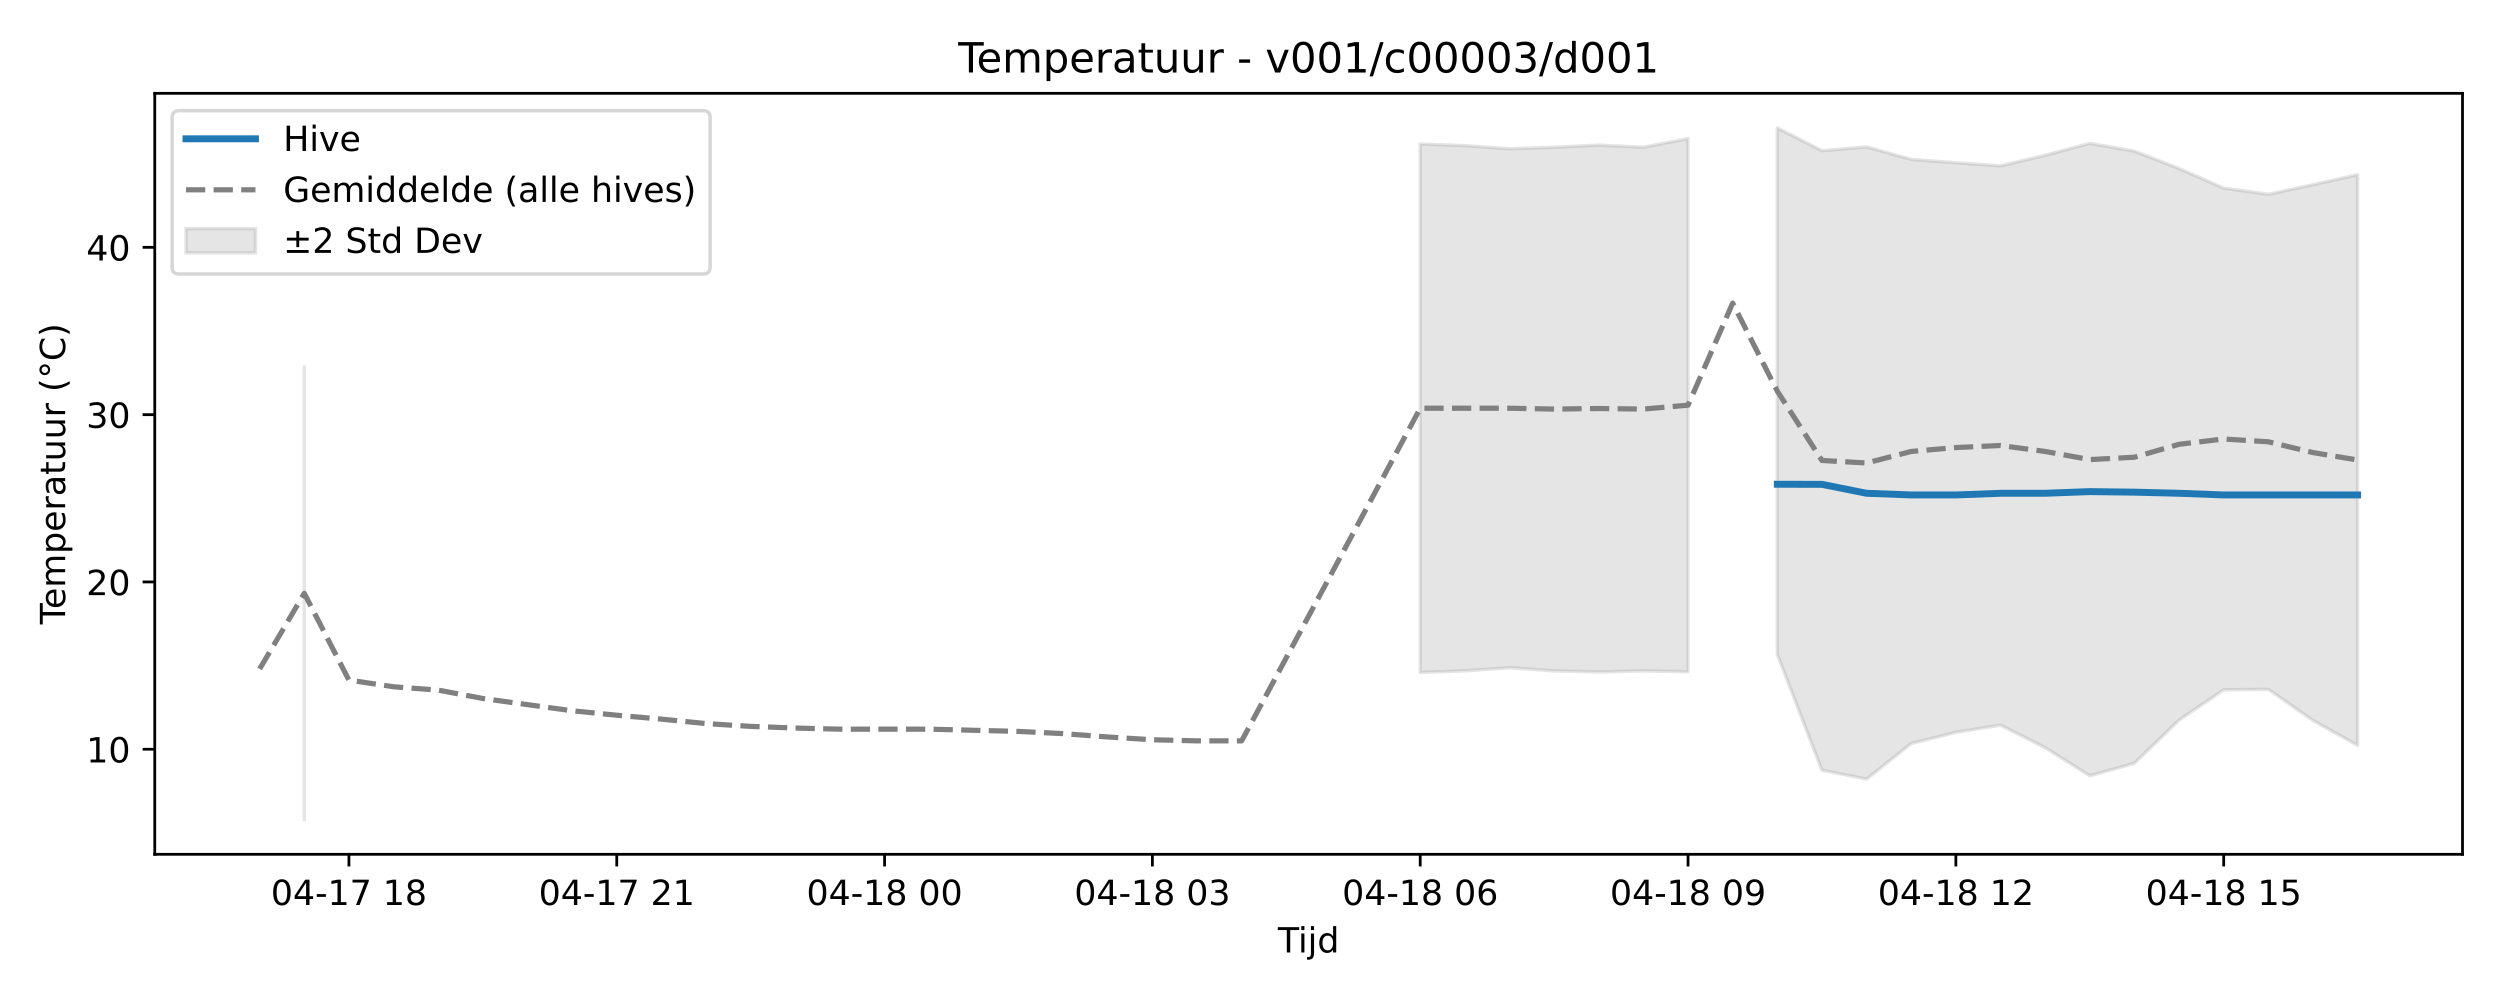
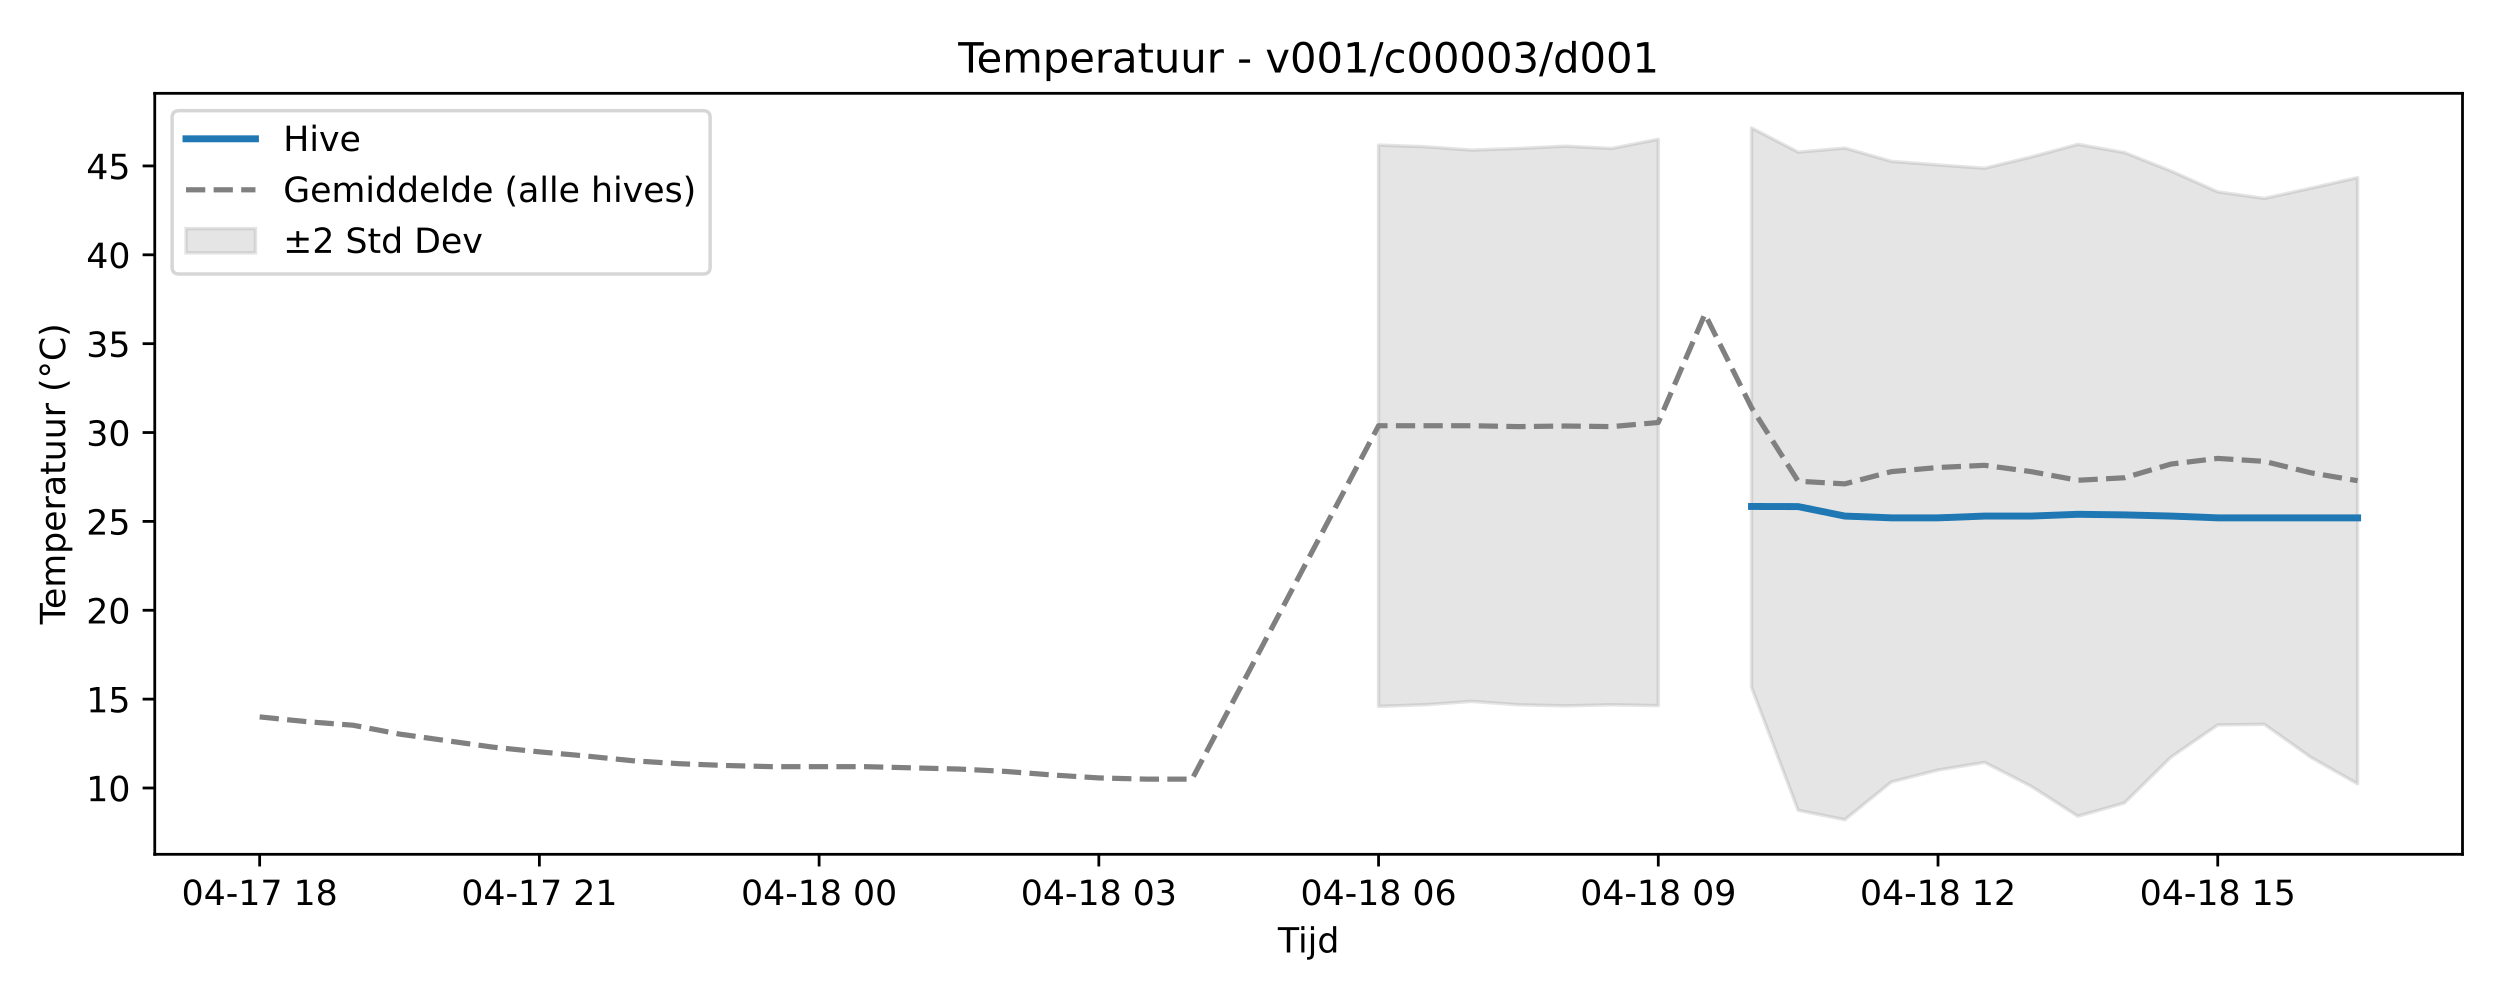
<svg xmlns="http://www.w3.org/2000/svg" xmlns:xlink="http://www.w3.org/1999/xlink" width="720pt" height="288pt" viewBox="0 0 720 288" version="1.1">
  <defs>
    <style type="text/css">*{stroke-linejoin: round; stroke-linecap: butt}</style>
  </defs>
  <g id="figure_1">
    <g id="patch_1">
      <path d="M 0 288  L 720 288  L 720 0  L 0 0  z " style="fill: #ffffff" />
    </g>
    <g id="axes_1">
      <g id="patch_2">
        <path d="M 44.57 246.04  L 709.2 246.04  L 709.2 26.88  L 44.57 26.88  z " style="fill: #ffffff" />
      </g>
      <g id="FillBetweenPolyCollection_1">
-         <path d="M 87.636 105.706  L 87.636 236.078  L 87.636 105.706  L 87.636 105.706  z " clip-path="url(#p2fce223648)" style="fill: #808080; fill-opacity: 0.2; stroke: #808080; stroke-opacity: 0.2" />
-         <path d="M 409.024 41.484  L 409.024 193.66  L 421.879 193.206  L 434.735 192.297  L 447.59 193.219  L 460.446 193.513  L 473.301 193.219  L 486.157 193.458  L 486.157 39.919  L 486.157 39.919  L 473.301 42.406  L 460.446 41.791  L 447.59 42.406  L 434.735 42.847  L 421.879 41.938  L 409.024 41.484  z " clip-path="url(#p2fce223648)" style="fill: #808080; fill-opacity: 0.2; stroke: #808080; stroke-opacity: 0.2" />
-         <path d="M 511.868 36.842  L 511.868 188.473  L 524.723 221.827  L 537.579 224.379  L 550.434 214.131  L 563.29 210.912  L 576.145 208.841  L 589.001 215.32  L 601.856 223.429  L 614.712 219.824  L 627.567 207.374  L 640.423 198.69  L 653.279 198.52  L 666.134 207.492  L 678.99 214.654  L 678.99 50.309  L 678.99 50.309  L 666.134 53.188  L 653.279 55.949  L 640.423 54.173  L 627.567 48.541  L 614.712 43.532  L 601.856 41.292  L 589.001 44.717  L 576.145 47.77  L 563.29 46.877  L 550.434 45.906  L 537.579 42.297  L 524.723 43.403  L 511.868 36.842  z " clip-path="url(#p2fce223648)" style="fill: #808080; fill-opacity: 0.2; stroke: #808080; stroke-opacity: 0.2" />
+         <path d="M 397.025 41.773  L 397.025 203.443  L 410.452 202.96  L 423.879 201.995  L 437.306 202.975  L 450.733 203.287  L 464.16 202.975  L 477.587 203.228  L 477.587 40.111  L 477.587 40.111  L 464.16 42.753  L 450.733 42.1  L 437.306 42.753  L 423.879 43.221  L 410.452 42.256  L 397.025 41.773  z " clip-path="url(#p3a72a4c99f)" style="fill: #808080; fill-opacity: 0.2; stroke: #808080; stroke-opacity: 0.2" />
+         <path d="M 504.44 36.842  L 504.44 197.932  L 517.867 233.367  L 531.294 236.078  L 544.721 225.191  L 558.148 221.771  L 571.575 219.571  L 585.001 226.455  L 598.428 235.07  L 611.855 231.239  L 625.282 218.012  L 638.709 208.787  L 652.136 208.606  L 665.563 218.138  L 678.99 225.746  L 678.99 51.149  L 678.99 51.149  L 665.563 54.207  L 652.136 57.142  L 638.709 55.254  L 625.282 49.271  L 611.855 43.95  L 598.428 41.57  L 585.001 45.208  L 571.575 48.451  L 558.148 47.503  L 544.721 46.472  L 531.294 42.637  L 517.867 43.813  L 504.44 36.842  z " clip-path="url(#p3a72a4c99f)" style="fill: #808080; fill-opacity: 0.2; stroke: #808080; stroke-opacity: 0.2" />
      </g>
      <g id="matplotlib.axis_1">
        <g id="xtick_1">
          <g id="line2d_1">
            <defs>
-               <path id="m6ab1c15195" d="M 0 0  L 0 3.5  " style="stroke: #000000; stroke-width: 0.8" />
-             </defs>
-             <g>
-               <use xlink:href="#m6ab1c15195" x="100.491" y="246.04" style="stroke: #000000; stroke-width: 0.8" />
+               <path id="m8f6c3f3383" d="M 0 0  L 0 3.5  " style="stroke: #000000; stroke-width: 0.8" />
+             </defs>
+             <g>
+               <use xlink:href="#m8f6c3f3383" x="74.78" y="246.04" style="stroke: #000000; stroke-width: 0.8" />
            </g>
          </g>
          <g id="text_1">
-             <g transform="translate(78.01101 260.6384) scale(0.1 -0.1)">
+             <g transform="translate(52.29999 260.6384) scale(0.1 -0.1)">
              <defs>
                <path id="DejaVuSans-30" d="M 2034 4250  Q 1547 4250 1301 3770  Q 1056 3291 1056 2328  Q 1056 1369 1301 889  Q 1547 409 2034 409  Q 2525 409 2770 889  Q 3016 1369 3016 2328  Q 3016 3291 2770 3770  Q 2525 4250 2034 4250  z M 2034 4750  Q 2819 4750 3233 4129  Q 3647 3509 3647 2328  Q 3647 1150 3233 529  Q 2819 -91 2034 -91  Q 1250 -91 836 529  Q 422 1150 422 2328  Q 422 3509 836 4129  Q 1250 4750 2034 4750  z " transform="scale(0.015625)" />
                <path id="DejaVuSans-34" d="M 2419 4116  L 825 1625  L 2419 1625  L 2419 4116  z M 2253 4666  L 3047 4666  L 3047 1625  L 3713 1625  L 3713 1100  L 3047 1100  L 3047 0  L 2419 0  L 2419 1100  L 313 1100  L 313 1709  L 2253 4666  z " transform="scale(0.015625)" />
                <path id="DejaVuSans-2d" d="M 313 2009  L 1997 2009  L 1997 1497  L 313 1497  L 313 2009  z " transform="scale(0.015625)" />
                <path id="DejaVuSans-31" d="M 794 531  L 1825 531  L 1825 4091  L 703 3866  L 703 4441  L 1819 4666  L 2450 4666  L 2450 531  L 3481 531  L 3481 0  L 794 0  L 794 531  z " transform="scale(0.015625)" />
                <path id="DejaVuSans-37" d="M 525 4666  L 3525 4666  L 3525 4397  L 1831 0  L 1172 0  L 2766 4134  L 525 4134  L 525 4666  z " transform="scale(0.015625)" />
                <path id="DejaVuSans-20" transform="scale(0.015625)" />
                <path id="DejaVuSans-38" d="M 2034 2216  Q 1584 2216 1326 1975  Q 1069 1734 1069 1313  Q 1069 891 1326 650  Q 1584 409 2034 409  Q 2484 409 2743 651  Q 3003 894 3003 1313  Q 3003 1734 2745 1975  Q 2488 2216 2034 2216  z M 1403 2484  Q 997 2584 770 2862  Q 544 3141 544 3541  Q 544 4100 942 4425  Q 1341 4750 2034 4750  Q 2731 4750 3128 4425  Q 3525 4100 3525 3541  Q 3525 3141 3298 2862  Q 3072 2584 2669 2484  Q 3125 2378 3379 2068  Q 3634 1759 3634 1313  Q 3634 634 3220 271  Q 2806 -91 2034 -91  Q 1263 -91 848 271  Q 434 634 434 1313  Q 434 1759 690 2068  Q 947 2378 1403 2484  z M 1172 3481  Q 1172 3119 1398 2916  Q 1625 2713 2034 2713  Q 2441 2713 2670 2916  Q 2900 3119 2900 3481  Q 2900 3844 2670 4047  Q 2441 4250 2034 4250  Q 1625 4250 1398 4047  Q 1172 3844 1172 3481  z " transform="scale(0.015625)" />
              </defs>
              <use xlink:href="#DejaVuSans-30" />
              <use xlink:href="#DejaVuSans-34" transform="translate(63.62305 0)" />
              <use xlink:href="#DejaVuSans-2d" transform="translate(127.2461 0)" />
              <use xlink:href="#DejaVuSans-31" transform="translate(163.3301 0)" />
              <use xlink:href="#DejaVuSans-37" transform="translate(226.9531 0)" />
              <use xlink:href="#DejaVuSans-20" transform="translate(290.5762 0)" />
              <use xlink:href="#DejaVuSans-31" transform="translate(322.3633 0)" />
              <use xlink:href="#DejaVuSans-38" transform="translate(385.9863 0)" />
            </g>
          </g>
        </g>
        <g id="xtick_2">
          <g id="line2d_2">
            <g>
-               <use xlink:href="#m6ab1c15195" x="177.625" y="246.04" style="stroke: #000000; stroke-width: 0.8" />
+               <use xlink:href="#m8f6c3f3383" x="155.342" y="246.04" style="stroke: #000000; stroke-width: 0.8" />
            </g>
          </g>
          <g id="text_2">
-             <g transform="translate(155.1441 260.6384) scale(0.1 -0.1)">
+             <g transform="translate(132.8612 260.6384) scale(0.1 -0.1)">
              <defs>
                <path id="DejaVuSans-32" d="M 1228 531  L 3431 531  L 3431 0  L 469 0  L 469 531  Q 828 903 1448 1529  Q 2069 2156 2228 2338  Q 2531 2678 2651 2914  Q 2772 3150 2772 3378  Q 2772 3750 2511 3984  Q 2250 4219 1831 4219  Q 1534 4219 1204 4116  Q 875 4013 500 3803  L 500 4441  Q 881 4594 1212 4672  Q 1544 4750 1819 4750  Q 2544 4750 2975 4387  Q 3406 4025 3406 3419  Q 3406 3131 3298 2873  Q 3191 2616 2906 2266  Q 2828 2175 2409 1742  Q 1991 1309 1228 531  z " transform="scale(0.015625)" />
              </defs>
              <use xlink:href="#DejaVuSans-30" />
              <use xlink:href="#DejaVuSans-34" transform="translate(63.62305 0)" />
              <use xlink:href="#DejaVuSans-2d" transform="translate(127.2461 0)" />
              <use xlink:href="#DejaVuSans-31" transform="translate(163.3301 0)" />
              <use xlink:href="#DejaVuSans-37" transform="translate(226.9531 0)" />
              <use xlink:href="#DejaVuSans-20" transform="translate(290.5762 0)" />
              <use xlink:href="#DejaVuSans-32" transform="translate(322.3633 0)" />
              <use xlink:href="#DejaVuSans-31" transform="translate(385.9863 0)" />
            </g>
          </g>
        </g>
        <g id="xtick_3">
          <g id="line2d_3">
            <g>
-               <use xlink:href="#m6ab1c15195" x="254.758" y="246.04" style="stroke: #000000; stroke-width: 0.8" />
+               <use xlink:href="#m8f6c3f3383" x="235.903" y="246.04" style="stroke: #000000; stroke-width: 0.8" />
            </g>
          </g>
          <g id="text_3">
-             <g transform="translate(232.2772 260.6384) scale(0.1 -0.1)">
+             <g transform="translate(213.4224 260.6384) scale(0.1 -0.1)">
              <use xlink:href="#DejaVuSans-30" />
              <use xlink:href="#DejaVuSans-34" transform="translate(63.62305 0)" />
              <use xlink:href="#DejaVuSans-2d" transform="translate(127.2461 0)" />
              <use xlink:href="#DejaVuSans-31" transform="translate(163.3301 0)" />
              <use xlink:href="#DejaVuSans-38" transform="translate(226.9531 0)" />
              <use xlink:href="#DejaVuSans-20" transform="translate(290.5762 0)" />
              <use xlink:href="#DejaVuSans-30" transform="translate(322.3633 0)" />
              <use xlink:href="#DejaVuSans-30" transform="translate(385.9863 0)" />
            </g>
          </g>
        </g>
        <g id="xtick_4">
          <g id="line2d_4">
            <g>
-               <use xlink:href="#m6ab1c15195" x="331.891" y="246.04" style="stroke: #000000; stroke-width: 0.8" />
+               <use xlink:href="#m8f6c3f3383" x="316.464" y="246.04" style="stroke: #000000; stroke-width: 0.8" />
            </g>
          </g>
          <g id="text_4">
-             <g transform="translate(309.4102 260.6384) scale(0.1 -0.1)">
+             <g transform="translate(293.9836 260.6384) scale(0.1 -0.1)">
              <defs>
                <path id="DejaVuSans-33" d="M 2597 2516  Q 3050 2419 3304 2112  Q 3559 1806 3559 1356  Q 3559 666 3084 287  Q 2609 -91 1734 -91  Q 1441 -91 1130 -33  Q 819 25 488 141  L 488 750  Q 750 597 1062 519  Q 1375 441 1716 441  Q 2309 441 2620 675  Q 2931 909 2931 1356  Q 2931 1769 2642 2001  Q 2353 2234 1838 2234  L 1294 2234  L 1294 2753  L 1863 2753  Q 2328 2753 2575 2939  Q 2822 3125 2822 3475  Q 2822 3834 2567 4026  Q 2313 4219 1838 4219  Q 1578 4219 1281 4162  Q 984 4106 628 3988  L 628 4550  Q 988 4650 1302 4700  Q 1616 4750 1894 4750  Q 2613 4750 3031 4423  Q 3450 4097 3450 3541  Q 3450 3153 3228 2886  Q 3006 2619 2597 2516  z " transform="scale(0.015625)" />
              </defs>
              <use xlink:href="#DejaVuSans-30" />
              <use xlink:href="#DejaVuSans-34" transform="translate(63.62305 0)" />
              <use xlink:href="#DejaVuSans-2d" transform="translate(127.2461 0)" />
              <use xlink:href="#DejaVuSans-31" transform="translate(163.3301 0)" />
              <use xlink:href="#DejaVuSans-38" transform="translate(226.9531 0)" />
              <use xlink:href="#DejaVuSans-20" transform="translate(290.5762 0)" />
              <use xlink:href="#DejaVuSans-30" transform="translate(322.3633 0)" />
              <use xlink:href="#DejaVuSans-33" transform="translate(385.9863 0)" />
            </g>
          </g>
        </g>
        <g id="xtick_5">
          <g id="line2d_5">
            <g>
-               <use xlink:href="#m6ab1c15195" x="409.024" y="246.04" style="stroke: #000000; stroke-width: 0.8" />
+               <use xlink:href="#m8f6c3f3383" x="397.025" y="246.04" style="stroke: #000000; stroke-width: 0.8" />
            </g>
          </g>
          <g id="text_5">
-             <g transform="translate(386.5433 260.6384) scale(0.1 -0.1)">
+             <g transform="translate(374.5448 260.6384) scale(0.1 -0.1)">
              <defs>
                <path id="DejaVuSans-36" d="M 2113 2584  Q 1688 2584 1439 2293  Q 1191 2003 1191 1497  Q 1191 994 1439 701  Q 1688 409 2113 409  Q 2538 409 2786 701  Q 3034 994 3034 1497  Q 3034 2003 2786 2293  Q 2538 2584 2113 2584  z M 3366 4563  L 3366 3988  Q 3128 4100 2886 4159  Q 2644 4219 2406 4219  Q 1781 4219 1451 3797  Q 1122 3375 1075 2522  Q 1259 2794 1537 2939  Q 1816 3084 2150 3084  Q 2853 3084 3261 2657  Q 3669 2231 3669 1497  Q 3669 778 3244 343  Q 2819 -91 2113 -91  Q 1303 -91 875 529  Q 447 1150 447 2328  Q 447 3434 972 4092  Q 1497 4750 2381 4750  Q 2619 4750 2861 4703  Q 3103 4656 3366 4563  z " transform="scale(0.015625)" />
              </defs>
              <use xlink:href="#DejaVuSans-30" />
              <use xlink:href="#DejaVuSans-34" transform="translate(63.62305 0)" />
              <use xlink:href="#DejaVuSans-2d" transform="translate(127.2461 0)" />
              <use xlink:href="#DejaVuSans-31" transform="translate(163.3301 0)" />
              <use xlink:href="#DejaVuSans-38" transform="translate(226.9531 0)" />
              <use xlink:href="#DejaVuSans-20" transform="translate(290.5762 0)" />
              <use xlink:href="#DejaVuSans-30" transform="translate(322.3633 0)" />
              <use xlink:href="#DejaVuSans-36" transform="translate(385.9863 0)" />
            </g>
          </g>
        </g>
        <g id="xtick_6">
          <g id="line2d_6">
            <g>
-               <use xlink:href="#m6ab1c15195" x="486.157" y="246.04" style="stroke: #000000; stroke-width: 0.8" />
+               <use xlink:href="#m8f6c3f3383" x="477.587" y="246.04" style="stroke: #000000; stroke-width: 0.8" />
            </g>
          </g>
          <g id="text_6">
-             <g transform="translate(463.6764 260.6384) scale(0.1 -0.1)">
+             <g transform="translate(455.106 260.6384) scale(0.1 -0.1)">
              <defs>
                <path id="DejaVuSans-39" d="M 703 97  L 703 672  Q 941 559 1184 500  Q 1428 441 1663 441  Q 2288 441 2617 861  Q 2947 1281 2994 2138  Q 2813 1869 2534 1725  Q 2256 1581 1919 1581  Q 1219 1581 811 2004  Q 403 2428 403 3163  Q 403 3881 828 4315  Q 1253 4750 1959 4750  Q 2769 4750 3195 4129  Q 3622 3509 3622 2328  Q 3622 1225 3098 567  Q 2575 -91 1691 -91  Q 1453 -91 1209 -44  Q 966 3 703 97  z M 1959 2075  Q 2384 2075 2632 2365  Q 2881 2656 2881 3163  Q 2881 3666 2632 3958  Q 2384 4250 1959 4250  Q 1534 4250 1286 3958  Q 1038 3666 1038 3163  Q 1038 2656 1286 2365  Q 1534 2075 1959 2075  z " transform="scale(0.015625)" />
              </defs>
              <use xlink:href="#DejaVuSans-30" />
              <use xlink:href="#DejaVuSans-34" transform="translate(63.62305 0)" />
              <use xlink:href="#DejaVuSans-2d" transform="translate(127.2461 0)" />
              <use xlink:href="#DejaVuSans-31" transform="translate(163.3301 0)" />
              <use xlink:href="#DejaVuSans-38" transform="translate(226.9531 0)" />
              <use xlink:href="#DejaVuSans-20" transform="translate(290.5762 0)" />
              <use xlink:href="#DejaVuSans-30" transform="translate(322.3633 0)" />
              <use xlink:href="#DejaVuSans-39" transform="translate(385.9863 0)" />
            </g>
          </g>
        </g>
        <g id="xtick_7">
          <g id="line2d_7">
            <g>
-               <use xlink:href="#m6ab1c15195" x="563.29" y="246.04" style="stroke: #000000; stroke-width: 0.8" />
+               <use xlink:href="#m8f6c3f3383" x="558.148" y="246.04" style="stroke: #000000; stroke-width: 0.8" />
            </g>
          </g>
          <g id="text_7">
-             <g transform="translate(540.8095 260.6384) scale(0.1 -0.1)">
+             <g transform="translate(535.6673 260.6384) scale(0.1 -0.1)">
              <use xlink:href="#DejaVuSans-30" />
              <use xlink:href="#DejaVuSans-34" transform="translate(63.62305 0)" />
              <use xlink:href="#DejaVuSans-2d" transform="translate(127.2461 0)" />
              <use xlink:href="#DejaVuSans-31" transform="translate(163.3301 0)" />
              <use xlink:href="#DejaVuSans-38" transform="translate(226.9531 0)" />
              <use xlink:href="#DejaVuSans-20" transform="translate(290.5762 0)" />
              <use xlink:href="#DejaVuSans-31" transform="translate(322.3633 0)" />
              <use xlink:href="#DejaVuSans-32" transform="translate(385.9863 0)" />
            </g>
          </g>
        </g>
        <g id="xtick_8">
          <g id="line2d_8">
            <g>
-               <use xlink:href="#m6ab1c15195" x="640.423" y="246.04" style="stroke: #000000; stroke-width: 0.8" />
+               <use xlink:href="#m8f6c3f3383" x="638.709" y="246.04" style="stroke: #000000; stroke-width: 0.8" />
            </g>
          </g>
          <g id="text_8">
-             <g transform="translate(617.9425 260.6384) scale(0.1 -0.1)">
+             <g transform="translate(616.2285 260.6384) scale(0.1 -0.1)">
              <defs>
                <path id="DejaVuSans-35" d="M 691 4666  L 3169 4666  L 3169 4134  L 1269 4134  L 1269 2991  Q 1406 3038 1543 3061  Q 1681 3084 1819 3084  Q 2600 3084 3056 2656  Q 3513 2228 3513 1497  Q 3513 744 3044 326  Q 2575 -91 1722 -91  Q 1428 -91 1123 -41  Q 819 9 494 109  L 494 744  Q 775 591 1075 516  Q 1375 441 1709 441  Q 2250 441 2565 725  Q 2881 1009 2881 1497  Q 2881 1984 2565 2268  Q 2250 2553 1709 2553  Q 1456 2553 1204 2497  Q 953 2441 691 2322  L 691 4666  z " transform="scale(0.015625)" />
              </defs>
              <use xlink:href="#DejaVuSans-30" />
              <use xlink:href="#DejaVuSans-34" transform="translate(63.62305 0)" />
              <use xlink:href="#DejaVuSans-2d" transform="translate(127.2461 0)" />
              <use xlink:href="#DejaVuSans-31" transform="translate(163.3301 0)" />
              <use xlink:href="#DejaVuSans-38" transform="translate(226.9531 0)" />
              <use xlink:href="#DejaVuSans-20" transform="translate(290.5762 0)" />
              <use xlink:href="#DejaVuSans-31" transform="translate(322.3633 0)" />
              <use xlink:href="#DejaVuSans-35" transform="translate(385.9863 0)" />
            </g>
          </g>
        </g>
        <g id="text_9">
          <g transform="translate(368.035 274.3166) scale(0.1 -0.1)">
            <defs>
              <path id="DejaVuSans-54" d="M -19 4666  L 3928 4666  L 3928 4134  L 2272 4134  L 2272 0  L 1638 0  L 1638 4134  L -19 4134  L -19 4666  z " transform="scale(0.015625)" />
              <path id="DejaVuSans-69" d="M 603 3500  L 1178 3500  L 1178 0  L 603 0  L 603 3500  z M 603 4863  L 1178 4863  L 1178 4134  L 603 4134  L 603 4863  z " transform="scale(0.015625)" />
              <path id="DejaVuSans-6a" d="M 603 3500  L 1178 3500  L 1178 -63  Q 1178 -731 923 -1031  Q 669 -1331 103 -1331  L -116 -1331  L -116 -844  L 38 -844  Q 366 -844 484 -692  Q 603 -541 603 -63  L 603 3500  z M 603 4863  L 1178 4863  L 1178 4134  L 603 4134  L 603 4863  z " transform="scale(0.015625)" />
              <path id="DejaVuSans-64" d="M 2906 2969  L 2906 4863  L 3481 4863  L 3481 0  L 2906 0  L 2906 525  Q 2725 213 2448 61  Q 2172 -91 1784 -91  Q 1150 -91 751 415  Q 353 922 353 1747  Q 353 2572 751 3078  Q 1150 3584 1784 3584  Q 2172 3584 2448 3432  Q 2725 3281 2906 2969  z M 947 1747  Q 947 1113 1208 752  Q 1469 391 1925 391  Q 2381 391 2643 752  Q 2906 1113 2906 1747  Q 2906 2381 2643 2742  Q 2381 3103 1925 3103  Q 1469 3103 1208 2742  Q 947 2381 947 1747  z " transform="scale(0.015625)" />
            </defs>
            <use xlink:href="#DejaVuSans-54" />
            <use xlink:href="#DejaVuSans-69" transform="translate(57.95898 0)" />
            <use xlink:href="#DejaVuSans-6a" transform="translate(85.74219 0)" />
            <use xlink:href="#DejaVuSans-64" transform="translate(113.5254 0)" />
          </g>
        </g>
      </g>
      <g id="matplotlib.axis_2">
        <g id="ytick_1">
          <g id="line2d_9">
            <defs>
-               <path id="m26a681360e" d="M 0 0  L -3.5 0  " style="stroke: #000000; stroke-width: 0.8" />
-             </defs>
-             <g>
-               <use xlink:href="#m26a681360e" x="44.57" y="215.781" style="stroke: #000000; stroke-width: 0.8" />
+               <path id="m4d6e98b741" d="M 0 0  L -3.5 0  " style="stroke: #000000; stroke-width: 0.8" />
+             </defs>
+             <g>
+               <use xlink:href="#m4d6e98b741" x="44.57" y="226.944" style="stroke: #000000; stroke-width: 0.8" />
            </g>
          </g>
          <g id="text_10">
-             <g transform="translate(24.845 219.5804) scale(0.1 -0.1)">
+             <g transform="translate(24.845 230.7434) scale(0.1 -0.1)">
              <use xlink:href="#DejaVuSans-31" />
              <use xlink:href="#DejaVuSans-30" transform="translate(63.62305 0)" />
            </g>
          </g>
        </g>
        <g id="ytick_2">
          <g id="line2d_10">
            <g>
-               <use xlink:href="#m26a681360e" x="44.57" y="167.6" style="stroke: #000000; stroke-width: 0.8" />
+               <use xlink:href="#m4d6e98b741" x="44.57" y="201.351" style="stroke: #000000; stroke-width: 0.8" />
            </g>
          </g>
          <g id="text_11">
-             <g transform="translate(24.845 171.3992) scale(0.1 -0.1)">
+             <g transform="translate(24.845 205.1499) scale(0.1 -0.1)">
+               <use xlink:href="#DejaVuSans-31" />
+               <use xlink:href="#DejaVuSans-35" transform="translate(63.62305 0)" />
+             </g>
+           </g>
+         </g>
+         <g id="ytick_3">
+           <g id="line2d_11">
+             <g>
+               <use xlink:href="#m4d6e98b741" x="44.57" y="175.757" style="stroke: #000000; stroke-width: 0.8" />
+             </g>
+           </g>
+           <g id="text_12">
+             <g transform="translate(24.845 179.5565) scale(0.1 -0.1)">
              <use xlink:href="#DejaVuSans-32" />
              <use xlink:href="#DejaVuSans-30" transform="translate(63.62305 0)" />
            </g>
          </g>
        </g>
-         <g id="ytick_3">
-           <g id="line2d_11">
-             <g>
-               <use xlink:href="#m26a681360e" x="44.57" y="119.419" style="stroke: #000000; stroke-width: 0.8" />
-             </g>
-           </g>
-           <g id="text_12">
-             <g transform="translate(24.845 123.2179) scale(0.1 -0.1)">
+         <g id="ytick_4">
+           <g id="line2d_12">
+             <g>
+               <use xlink:href="#m4d6e98b741" x="44.57" y="150.164" style="stroke: #000000; stroke-width: 0.8" />
+             </g>
+           </g>
+           <g id="text_13">
+             <g transform="translate(24.845 153.963) scale(0.1 -0.1)">
+               <use xlink:href="#DejaVuSans-32" />
+               <use xlink:href="#DejaVuSans-35" transform="translate(63.62305 0)" />
+             </g>
+           </g>
+         </g>
+         <g id="ytick_5">
+           <g id="line2d_13">
+             <g>
+               <use xlink:href="#m4d6e98b741" x="44.57" y="124.57" style="stroke: #000000; stroke-width: 0.8" />
+             </g>
+           </g>
+           <g id="text_14">
+             <g transform="translate(24.845 128.3695) scale(0.1 -0.1)">
              <use xlink:href="#DejaVuSans-33" />
              <use xlink:href="#DejaVuSans-30" transform="translate(63.62305 0)" />
            </g>
          </g>
        </g>
-         <g id="ytick_4">
-           <g id="line2d_12">
-             <g>
-               <use xlink:href="#m26a681360e" x="44.57" y="71.238" style="stroke: #000000; stroke-width: 0.8" />
-             </g>
-           </g>
-           <g id="text_13">
-             <g transform="translate(24.845 75.03672) scale(0.1 -0.1)">
+         <g id="ytick_6">
+           <g id="line2d_14">
+             <g>
+               <use xlink:href="#m4d6e98b741" x="44.57" y="98.977" style="stroke: #000000; stroke-width: 0.8" />
+             </g>
+           </g>
+           <g id="text_15">
+             <g transform="translate(24.845 102.776) scale(0.1 -0.1)">
+               <use xlink:href="#DejaVuSans-33" />
+               <use xlink:href="#DejaVuSans-35" transform="translate(63.62305 0)" />
+             </g>
+           </g>
+         </g>
+         <g id="ytick_7">
+           <g id="line2d_15">
+             <g>
+               <use xlink:href="#m4d6e98b741" x="44.57" y="73.383" style="stroke: #000000; stroke-width: 0.8" />
+             </g>
+           </g>
+           <g id="text_16">
+             <g transform="translate(24.845 77.18248) scale(0.1 -0.1)">
              <use xlink:href="#DejaVuSans-34" />
              <use xlink:href="#DejaVuSans-30" transform="translate(63.62305 0)" />
            </g>
          </g>
        </g>
-         <g id="text_14">
+         <g id="ytick_8">
+           <g id="line2d_16">
+             <g>
+               <use xlink:href="#m4d6e98b741" x="44.57" y="47.79" style="stroke: #000000; stroke-width: 0.8" />
+             </g>
+           </g>
+           <g id="text_17">
+             <g transform="translate(24.845 51.58899) scale(0.1 -0.1)">
+               <use xlink:href="#DejaVuSans-34" />
+               <use xlink:href="#DejaVuSans-35" transform="translate(63.62305 0)" />
+             </g>
+           </g>
+         </g>
+         <g id="text_18">
          <g transform="translate(18.76531 179.8162) rotate(-90) scale(0.1 -0.1)">
            <defs>
              <path id="DejaVuSans-65" d="M 3597 1894  L 3597 1613  L 953 1613  Q 991 1019 1311 708  Q 1631 397 2203 397  Q 2534 397 2845 478  Q 3156 559 3463 722  L 3463 178  Q 3153 47 2828 -22  Q 2503 -91 2169 -91  Q 1331 -91 842 396  Q 353 884 353 1716  Q 353 2575 817 3079  Q 1281 3584 2069 3584  Q 2775 3584 3186 3129  Q 3597 2675 3597 1894  z M 3022 2063  Q 3016 2534 2758 2815  Q 2500 3097 2075 3097  Q 1594 3097 1305 2825  Q 1016 2553 972 2059  L 3022 2063  z " transform="scale(0.015625)" />
              <path id="DejaVuSans-6d" d="M 3328 2828  Q 3544 3216 3844 3400  Q 4144 3584 4550 3584  Q 5097 3584 5394 3201  Q 5691 2819 5691 2113  L 5691 0  L 5113 0  L 5113 2094  Q 5113 2597 4934 2840  Q 4756 3084 4391 3084  Q 3944 3084 3684 2787  Q 3425 2491 3425 1978  L 3425 0  L 2847 0  L 2847 2094  Q 2847 2600 2669 2842  Q 2491 3084 2119 3084  Q 1678 3084 1418 2786  Q 1159 2488 1159 1978  L 1159 0  L 581 0  L 581 3500  L 1159 3500  L 1159 2956  Q 1356 3278 1631 3431  Q 1906 3584 2284 3584  Q 2666 3584 2933 3390  Q 3200 3197 3328 2828  z " transform="scale(0.015625)" />
              <path id="DejaVuSans-70" d="M 1159 525  L 1159 -1331  L 581 -1331  L 581 3500  L 1159 3500  L 1159 2969  Q 1341 3281 1617 3432  Q 1894 3584 2278 3584  Q 2916 3584 3314 3078  Q 3713 2572 3713 1747  Q 3713 922 3314 415  Q 2916 -91 2278 -91  Q 1894 -91 1617 61  Q 1341 213 1159 525  z M 3116 1747  Q 3116 2381 2855 2742  Q 2594 3103 2138 3103  Q 1681 3103 1420 2742  Q 1159 2381 1159 1747  Q 1159 1113 1420 752  Q 1681 391 2138 391  Q 2594 391 2855 752  Q 3116 1113 3116 1747  z " transform="scale(0.015625)" />
              <path id="DejaVuSans-72" d="M 2631 2963  Q 2534 3019 2420 3045  Q 2306 3072 2169 3072  Q 1681 3072 1420 2755  Q 1159 2438 1159 1844  L 1159 0  L 581 0  L 581 3500  L 1159 3500  L 1159 2956  Q 1341 3275 1631 3429  Q 1922 3584 2338 3584  Q 2397 3584 2469 3576  Q 2541 3569 2628 3553  L 2631 2963  z " transform="scale(0.015625)" />
              <path id="DejaVuSans-61" d="M 2194 1759  Q 1497 1759 1228 1600  Q 959 1441 959 1056  Q 959 750 1161 570  Q 1363 391 1709 391  Q 2188 391 2477 730  Q 2766 1069 2766 1631  L 2766 1759  L 2194 1759  z M 3341 1997  L 3341 0  L 2766 0  L 2766 531  Q 2569 213 2275 61  Q 1981 -91 1556 -91  Q 1019 -91 701 211  Q 384 513 384 1019  Q 384 1609 779 1909  Q 1175 2209 1959 2209  L 2766 2209  L 2766 2266  Q 2766 2663 2505 2880  Q 2244 3097 1772 3097  Q 1472 3097 1187 3025  Q 903 2953 641 2809  L 641 3341  Q 956 3463 1253 3523  Q 1550 3584 1831 3584  Q 2591 3584 2966 3190  Q 3341 2797 3341 1997  z " transform="scale(0.015625)" />
              <path id="DejaVuSans-74" d="M 1172 4494  L 1172 3500  L 2356 3500  L 2356 3053  L 1172 3053  L 1172 1153  Q 1172 725 1289 603  Q 1406 481 1766 481  L 2356 481  L 2356 0  L 1766 0  Q 1100 0 847 248  Q 594 497 594 1153  L 594 3053  L 172 3053  L 172 3500  L 594 3500  L 594 4494  L 1172 4494  z " transform="scale(0.015625)" />
              <path id="DejaVuSans-75" d="M 544 1381  L 544 3500  L 1119 3500  L 1119 1403  Q 1119 906 1312 657  Q 1506 409 1894 409  Q 2359 409 2629 706  Q 2900 1003 2900 1516  L 2900 3500  L 3475 3500  L 3475 0  L 2900 0  L 2900 538  Q 2691 219 2414 64  Q 2138 -91 1772 -91  Q 1169 -91 856 284  Q 544 659 544 1381  z M 1991 3584  L 1991 3584  z " transform="scale(0.015625)" />
              <path id="DejaVuSans-28" d="M 1984 4856  Q 1566 4138 1362 3434  Q 1159 2731 1159 2009  Q 1159 1288 1364 580  Q 1569 -128 1984 -844  L 1484 -844  Q 1016 -109 783 600  Q 550 1309 550 2009  Q 550 2706 781 3412  Q 1013 4119 1484 4856  L 1984 4856  z " transform="scale(0.015625)" />
              <path id="DejaVuSans-b0" d="M 1600 4347  Q 1350 4347 1178 4173  Q 1006 4000 1006 3750  Q 1006 3503 1178 3333  Q 1350 3163 1600 3163  Q 1850 3163 2022 3333  Q 2194 3503 2194 3750  Q 2194 3997 2020 4172  Q 1847 4347 1600 4347  z M 1600 4750  Q 1800 4750 1984 4673  Q 2169 4597 2303 4453  Q 2447 4313 2519 4134  Q 2591 3956 2591 3750  Q 2591 3338 2302 3052  Q 2013 2766 1594 2766  Q 1172 2766 890 3047  Q 609 3328 609 3750  Q 609 4169 896 4459  Q 1184 4750 1600 4750  z " transform="scale(0.015625)" />
              <path id="DejaVuSans-43" d="M 4122 4306  L 4122 3641  Q 3803 3938 3442 4084  Q 3081 4231 2675 4231  Q 1875 4231 1450 3742  Q 1025 3253 1025 2328  Q 1025 1406 1450 917  Q 1875 428 2675 428  Q 3081 428 3442 575  Q 3803 722 4122 1019  L 4122 359  Q 3791 134 3420 21  Q 3050 -91 2638 -91  Q 1578 -91 968 557  Q 359 1206 359 2328  Q 359 3453 968 4101  Q 1578 4750 2638 4750  Q 3056 4750 3426 4639  Q 3797 4528 4122 4306  z " transform="scale(0.015625)" />
              <path id="DejaVuSans-29" d="M 513 4856  L 1013 4856  Q 1481 4119 1714 3412  Q 1947 2706 1947 2009  Q 1947 1309 1714 600  Q 1481 -109 1013 -844  L 513 -844  Q 928 -128 1133 580  Q 1338 1288 1338 2009  Q 1338 2731 1133 3434  Q 928 4138 513 4856  z " transform="scale(0.015625)" />
            </defs>
            <use xlink:href="#DejaVuSans-54" />
            <use xlink:href="#DejaVuSans-65" transform="translate(44.08398 0)" />
            <use xlink:href="#DejaVuSans-6d" transform="translate(105.6074 0)" />
            <use xlink:href="#DejaVuSans-70" transform="translate(203.0195 0)" />
            <use xlink:href="#DejaVuSans-65" transform="translate(266.4961 0)" />
            <use xlink:href="#DejaVuSans-72" transform="translate(328.0195 0)" />
            <use xlink:href="#DejaVuSans-61" transform="translate(369.1328 0)" />
            <use xlink:href="#DejaVuSans-74" transform="translate(430.4121 0)" />
            <use xlink:href="#DejaVuSans-75" transform="translate(469.6211 0)" />
            <use xlink:href="#DejaVuSans-75" transform="translate(533 0)" />
            <use xlink:href="#DejaVuSans-72" transform="translate(596.3789 0)" />
            <use xlink:href="#DejaVuSans-20" transform="translate(637.4922 0)" />
            <use xlink:href="#DejaVuSans-28" transform="translate(669.2793 0)" />
            <use xlink:href="#DejaVuSans-b0" transform="translate(708.293 0)" />
            <use xlink:href="#DejaVuSans-43" transform="translate(758.293 0)" />
            <use xlink:href="#DejaVuSans-29" transform="translate(828.1172 0)" />
          </g>
        </g>
      </g>
-       <g id="line2d_13">
-         <path d="M 511.868 139.462  L 524.723 139.494  L 537.579 142.064  L 550.434 142.546  L 563.29 142.546  L 576.145 142.064  L 589.001 142.064  L 601.856 141.582  L 614.712 141.743  L 627.567 142.064  L 640.423 142.546  L 653.279 142.546  L 666.134 142.546  L 678.99 142.546  " clip-path="url(#p2fce223648)" style="fill: none; stroke: #1f77b4; stroke-width: 2; stroke-linecap: square" />
-       </g>
-       <g id="line2d_14">
-         <path d="M 74.78 192.654  L 87.636 170.892  L 100.491 195.866  L 113.347 197.793  L 126.203 198.757  L 139.058 201.166  L 151.914 202.933  L 164.769 204.699  L 177.625 205.984  L 190.48 207.109  L 203.336 208.393  L 216.191 209.196  L 229.047 209.678  L 241.902 209.999  L 254.758 209.999  L 267.613 209.999  L 280.469 210.321  L 293.324 210.642  L 306.18 211.284  L 319.035 212.248  L 331.891 213.051  L 344.746 213.372  L 357.602 213.372  L 409.024 117.572  L 421.879 117.572  L 434.735 117.572  L 447.59 117.813  L 460.446 117.652  L 473.301 117.813  L 486.157 116.688  L 499.012 87.298  L 511.868 112.657  L 524.723 132.615  L 537.579 133.338  L 550.434 130.019  L 563.29 128.894  L 576.145 128.305  L 589.001 130.019  L 601.856 132.361  L 614.712 131.678  L 627.567 127.958  L 640.423 126.432  L 653.279 127.235  L 666.134 130.34  L 678.99 132.481  " clip-path="url(#p2fce223648)" style="fill: none; stroke-dasharray: 5.55,2.4; stroke-dashoffset: 0; stroke: #808080; stroke-width: 1.5" />
+       <g id="line2d_17">
+         <path d="M 504.44 145.864  L 517.867 145.898  L 531.294 148.628  L 544.721 149.14  L 558.148 149.14  L 571.575 148.628  L 585.001 148.628  L 598.428 148.116  L 611.855 148.287  L 625.282 148.628  L 638.709 149.14  L 652.136 149.14  L 665.563 149.14  L 678.99 149.14  " clip-path="url(#p3a72a4c99f)" style="fill: none; stroke: #1f77b4; stroke-width: 2; stroke-linecap: square" />
+       </g>
+       <g id="line2d_18">
+         <path d="M 74.78 206.469  L 88.207 207.834  L 101.634 208.858  L 115.061 211.418  L 128.488 213.294  L 141.915 215.171  L 155.342 216.536  L 168.769 217.731  L 182.195 219.096  L 195.622 219.949  L 209.049 220.461  L 222.476 220.802  L 235.903 220.802  L 249.33 220.802  L 262.757 221.143  L 276.183 221.484  L 289.61 222.167  L 303.037 223.191  L 316.464 224.044  L 329.891 224.385  L 343.318 224.385  L 397.025 122.608  L 410.452 122.608  L 423.879 122.608  L 437.306 122.864  L 450.733 122.693  L 464.16 122.864  L 477.587 121.67  L 491.013 90.446  L 504.44 117.387  L 517.867 138.59  L 531.294 139.358  L 544.721 135.831  L 558.148 134.637  L 571.575 134.011  L 585.001 135.831  L 598.428 138.32  L 611.855 137.594  L 625.282 133.642  L 638.709 132.021  L 652.136 132.874  L 665.563 136.173  L 678.99 138.448  " clip-path="url(#p3a72a4c99f)" style="fill: none; stroke-dasharray: 5.55,2.4; stroke-dashoffset: 0; stroke: #808080; stroke-width: 1.5" />
      </g>
      <g id="patch_3">
        <path d="M 44.57 246.04  L 44.57 26.88  " style="fill: none; stroke: #000000; stroke-width: 0.8; stroke-linejoin: miter; stroke-linecap: square" />
      </g>
      <g id="patch_4">
        <path d="M 709.2 246.04  L 709.2 26.88  " style="fill: none; stroke: #000000; stroke-width: 0.8; stroke-linejoin: miter; stroke-linecap: square" />
      </g>
      <g id="patch_5">
        <path d="M 44.57 246.04  L 709.2 246.04  " style="fill: none; stroke: #000000; stroke-width: 0.8; stroke-linejoin: miter; stroke-linecap: square" />
      </g>
      <g id="patch_6">
        <path d="M 44.57 26.88  L 709.2 26.88  " style="fill: none; stroke: #000000; stroke-width: 0.8; stroke-linejoin: miter; stroke-linecap: square" />
      </g>
-       <g id="text_15">
+       <g id="text_19">
        <g transform="translate(275.9631 20.88) scale(0.12 -0.12)">
          <defs>
            <path id="DejaVuSans-76" d="M 191 3500  L 800 3500  L 1894 563  L 2988 3500  L 3597 3500  L 2284 0  L 1503 0  L 191 3500  z " transform="scale(0.015625)" />
            <path id="DejaVuSans-2f" d="M 1625 4666  L 2156 4666  L 531 -594  L 0 -594  L 1625 4666  z " transform="scale(0.015625)" />
            <path id="DejaVuSans-63" d="M 3122 3366  L 3122 2828  Q 2878 2963 2633 3030  Q 2388 3097 2138 3097  Q 1578 3097 1268 2742  Q 959 2388 959 1747  Q 959 1106 1268 751  Q 1578 397 2138 397  Q 2388 397 2633 464  Q 2878 531 3122 666  L 3122 134  Q 2881 22 2623 -34  Q 2366 -91 2075 -91  Q 1284 -91 818 406  Q 353 903 353 1747  Q 353 2603 823 3093  Q 1294 3584 2113 3584  Q 2378 3584 2631 3529  Q 2884 3475 3122 3366  z " transform="scale(0.015625)" />
          </defs>
          <use xlink:href="#DejaVuSans-54" />
          <use xlink:href="#DejaVuSans-65" transform="translate(44.08398 0)" />
          <use xlink:href="#DejaVuSans-6d" transform="translate(105.6074 0)" />
          <use xlink:href="#DejaVuSans-70" transform="translate(203.0195 0)" />
          <use xlink:href="#DejaVuSans-65" transform="translate(266.4961 0)" />
          <use xlink:href="#DejaVuSans-72" transform="translate(328.0195 0)" />
          <use xlink:href="#DejaVuSans-61" transform="translate(369.1328 0)" />
          <use xlink:href="#DejaVuSans-74" transform="translate(430.4121 0)" />
          <use xlink:href="#DejaVuSans-75" transform="translate(469.6211 0)" />
          <use xlink:href="#DejaVuSans-75" transform="translate(533 0)" />
          <use xlink:href="#DejaVuSans-72" transform="translate(596.3789 0)" />
          <use xlink:href="#DejaVuSans-20" transform="translate(637.4922 0)" />
          <use xlink:href="#DejaVuSans-2d" transform="translate(669.2793 0)" />
          <use xlink:href="#DejaVuSans-20" transform="translate(705.3633 0)" />
          <use xlink:href="#DejaVuSans-76" transform="translate(737.1504 0)" />
          <use xlink:href="#DejaVuSans-30" transform="translate(796.3301 0)" />
          <use xlink:href="#DejaVuSans-30" transform="translate(859.9531 0)" />
          <use xlink:href="#DejaVuSans-31" transform="translate(923.5762 0)" />
          <use xlink:href="#DejaVuSans-2f" transform="translate(987.1992 0)" />
          <use xlink:href="#DejaVuSans-63" transform="translate(1020.891 0)" />
          <use xlink:href="#DejaVuSans-30" transform="translate(1075.871 0)" />
          <use xlink:href="#DejaVuSans-30" transform="translate(1139.494 0)" />
          <use xlink:href="#DejaVuSans-30" transform="translate(1203.117 0)" />
          <use xlink:href="#DejaVuSans-30" transform="translate(1266.74 0)" />
          <use xlink:href="#DejaVuSans-33" transform="translate(1330.363 0)" />
          <use xlink:href="#DejaVuSans-2f" transform="translate(1393.986 0)" />
          <use xlink:href="#DejaVuSans-64" transform="translate(1427.678 0)" />
          <use xlink:href="#DejaVuSans-30" transform="translate(1491.154 0)" />
          <use xlink:href="#DejaVuSans-30" transform="translate(1554.777 0)" />
          <use xlink:href="#DejaVuSans-31" transform="translate(1618.4 0)" />
        </g>
      </g>
      <g id="legend_1">
        <g id="patch_7">
          <path d="M 51.57 78.914  L 202.514 78.914  Q 204.514 78.914 204.514 76.914  L 204.514 33.88  Q 204.514 31.88 202.514 31.88  L 51.57 31.88  Q 49.57 31.88 49.57 33.88  L 49.57 76.914  Q 49.57 78.914 51.57 78.914  z " style="fill: #ffffff; opacity: 0.8; stroke: #cccccc; stroke-linejoin: miter" />
        </g>
-         <g id="line2d_15">
+         <g id="line2d_19">
          <path d="M 53.57 39.978  L 63.57 39.978  L 73.57 39.978  " style="fill: none; stroke: #1f77b4; stroke-width: 2; stroke-linecap: square" />
        </g>
-         <g id="text_16">
+         <g id="text_20">
          <g transform="translate(81.57 43.47844) scale(0.1 -0.1)">
            <defs>
              <path id="DejaVuSans-48" d="M 628 4666  L 1259 4666  L 1259 2753  L 3553 2753  L 3553 4666  L 4184 4666  L 4184 0  L 3553 0  L 3553 2222  L 1259 2222  L 1259 0  L 628 0  L 628 4666  z " transform="scale(0.015625)" />
            </defs>
            <use xlink:href="#DejaVuSans-48" />
            <use xlink:href="#DejaVuSans-69" transform="translate(75.19531 0)" />
            <use xlink:href="#DejaVuSans-76" transform="translate(102.9785 0)" />
            <use xlink:href="#DejaVuSans-65" transform="translate(162.1582 0)" />
          </g>
        </g>
-         <g id="line2d_16">
+         <g id="line2d_20">
          <path d="M 53.57 54.657  L 63.57 54.657  L 73.57 54.657  " style="fill: none; stroke-dasharray: 5.55,2.4; stroke-dashoffset: 0; stroke: #808080; stroke-width: 1.5" />
        </g>
-         <g id="text_17">
+         <g id="text_21">
          <g transform="translate(81.57 58.15656) scale(0.1 -0.1)">
            <defs>
              <path id="DejaVuSans-47" d="M 3809 666  L 3809 1919  L 2778 1919  L 2778 2438  L 4434 2438  L 4434 434  Q 4069 175 3628 42  Q 3188 -91 2688 -91  Q 1594 -91 976 548  Q 359 1188 359 2328  Q 359 3472 976 4111  Q 1594 4750 2688 4750  Q 3144 4750 3555 4637  Q 3966 4525 4313 4306  L 4313 3634  Q 3963 3931 3569 4081  Q 3175 4231 2741 4231  Q 1884 4231 1454 3753  Q 1025 3275 1025 2328  Q 1025 1384 1454 906  Q 1884 428 2741 428  Q 3075 428 3337 486  Q 3600 544 3809 666  z " transform="scale(0.015625)" />
              <path id="DejaVuSans-6c" d="M 603 4863  L 1178 4863  L 1178 0  L 603 0  L 603 4863  z " transform="scale(0.015625)" />
              <path id="DejaVuSans-68" d="M 3513 2113  L 3513 0  L 2938 0  L 2938 2094  Q 2938 2591 2744 2837  Q 2550 3084 2163 3084  Q 1697 3084 1428 2787  Q 1159 2491 1159 1978  L 1159 0  L 581 0  L 581 4863  L 1159 4863  L 1159 2956  Q 1366 3272 1645 3428  Q 1925 3584 2291 3584  Q 2894 3584 3203 3211  Q 3513 2838 3513 2113  z " transform="scale(0.015625)" />
              <path id="DejaVuSans-73" d="M 2834 3397  L 2834 2853  Q 2591 2978 2328 3040  Q 2066 3103 1784 3103  Q 1356 3103 1142 2972  Q 928 2841 928 2578  Q 928 2378 1081 2264  Q 1234 2150 1697 2047  L 1894 2003  Q 2506 1872 2764 1633  Q 3022 1394 3022 966  Q 3022 478 2636 193  Q 2250 -91 1575 -91  Q 1294 -91 989 -36  Q 684 19 347 128  L 347 722  Q 666 556 975 473  Q 1284 391 1588 391  Q 1994 391 2212 530  Q 2431 669 2431 922  Q 2431 1156 2273 1281  Q 2116 1406 1581 1522  L 1381 1569  Q 847 1681 609 1914  Q 372 2147 372 2553  Q 372 3047 722 3315  Q 1072 3584 1716 3584  Q 2034 3584 2315 3537  Q 2597 3491 2834 3397  z " transform="scale(0.015625)" />
            </defs>
            <use xlink:href="#DejaVuSans-47" />
            <use xlink:href="#DejaVuSans-65" transform="translate(77.49023 0)" />
            <use xlink:href="#DejaVuSans-6d" transform="translate(139.0137 0)" />
            <use xlink:href="#DejaVuSans-69" transform="translate(236.4258 0)" />
            <use xlink:href="#DejaVuSans-64" transform="translate(264.209 0)" />
            <use xlink:href="#DejaVuSans-64" transform="translate(327.6855 0)" />
            <use xlink:href="#DejaVuSans-65" transform="translate(391.1621 0)" />
            <use xlink:href="#DejaVuSans-6c" transform="translate(452.6855 0)" />
            <use xlink:href="#DejaVuSans-64" transform="translate(480.4688 0)" />
            <use xlink:href="#DejaVuSans-65" transform="translate(543.9453 0)" />
            <use xlink:href="#DejaVuSans-20" transform="translate(605.4688 0)" />
            <use xlink:href="#DejaVuSans-28" transform="translate(637.2559 0)" />
            <use xlink:href="#DejaVuSans-61" transform="translate(676.2695 0)" />
            <use xlink:href="#DejaVuSans-6c" transform="translate(737.5488 0)" />
            <use xlink:href="#DejaVuSans-6c" transform="translate(765.332 0)" />
            <use xlink:href="#DejaVuSans-65" transform="translate(793.1152 0)" />
            <use xlink:href="#DejaVuSans-20" transform="translate(854.6387 0)" />
            <use xlink:href="#DejaVuSans-68" transform="translate(886.4258 0)" />
            <use xlink:href="#DejaVuSans-69" transform="translate(949.8047 0)" />
            <use xlink:href="#DejaVuSans-76" transform="translate(977.5879 0)" />
            <use xlink:href="#DejaVuSans-65" transform="translate(1036.768 0)" />
            <use xlink:href="#DejaVuSans-73" transform="translate(1098.291 0)" />
            <use xlink:href="#DejaVuSans-29" transform="translate(1150.391 0)" />
          </g>
        </g>
        <g id="patch_8">
          <path d="M 53.57 72.835  L 73.57 72.835  L 73.57 65.835  L 53.57 65.835  z " style="fill: #808080; fill-opacity: 0.2; stroke: #808080; stroke-opacity: 0.2; stroke-linejoin: miter" />
        </g>
-         <g id="text_18">
+         <g id="text_22">
          <g transform="translate(81.57 72.83469) scale(0.1 -0.1)">
            <defs>
              <path id="DejaVuSans-b1" d="M 2944 4013  L 2944 2803  L 4684 2803  L 4684 2272  L 2944 2272  L 2944 1063  L 2419 1063  L 2419 2272  L 678 2272  L 678 2803  L 2419 2803  L 2419 4013  L 2944 4013  z M 678 531  L 4684 531  L 4684 0  L 678 0  L 678 531  z " transform="scale(0.015625)" />
              <path id="DejaVuSans-53" d="M 3425 4513  L 3425 3897  Q 3066 4069 2747 4153  Q 2428 4238 2131 4238  Q 1616 4238 1336 4038  Q 1056 3838 1056 3469  Q 1056 3159 1242 3001  Q 1428 2844 1947 2747  L 2328 2669  Q 3034 2534 3370 2195  Q 3706 1856 3706 1288  Q 3706 609 3251 259  Q 2797 -91 1919 -91  Q 1588 -91 1214 -16  Q 841 59 441 206  L 441 856  Q 825 641 1194 531  Q 1563 422 1919 422  Q 2459 422 2753 634  Q 3047 847 3047 1241  Q 3047 1584 2836 1778  Q 2625 1972 2144 2069  L 1759 2144  Q 1053 2284 737 2584  Q 422 2884 422 3419  Q 422 4038 858 4394  Q 1294 4750 2059 4750  Q 2388 4750 2728 4690  Q 3069 4631 3425 4513  z " transform="scale(0.015625)" />
              <path id="DejaVuSans-44" d="M 1259 4147  L 1259 519  L 2022 519  Q 2988 519 3436 956  Q 3884 1394 3884 2338  Q 3884 3275 3436 3711  Q 2988 4147 2022 4147  L 1259 4147  z M 628 4666  L 1925 4666  Q 3281 4666 3915 4102  Q 4550 3538 4550 2338  Q 4550 1131 3912 565  Q 3275 0 1925 0  L 628 0  L 628 4666  z " transform="scale(0.015625)" />
            </defs>
            <use xlink:href="#DejaVuSans-b1" />
            <use xlink:href="#DejaVuSans-32" transform="translate(83.78906 0)" />
            <use xlink:href="#DejaVuSans-20" transform="translate(147.4121 0)" />
            <use xlink:href="#DejaVuSans-53" transform="translate(179.1992 0)" />
            <use xlink:href="#DejaVuSans-74" transform="translate(242.6758 0)" />
            <use xlink:href="#DejaVuSans-64" transform="translate(281.8848 0)" />
            <use xlink:href="#DejaVuSans-20" transform="translate(345.3613 0)" />
            <use xlink:href="#DejaVuSans-44" transform="translate(377.1484 0)" />
            <use xlink:href="#DejaVuSans-65" transform="translate(454.1504 0)" />
            <use xlink:href="#DejaVuSans-76" transform="translate(515.6738 0)" />
          </g>
        </g>
      </g>
    </g>
  </g>
  <defs>
-     <clipPath id="p2fce223648">
+     <clipPath id="p3a72a4c99f">
      <rect x="44.57" y="26.88" width="664.63" height="219.16" />
    </clipPath>
  </defs>
</svg>
